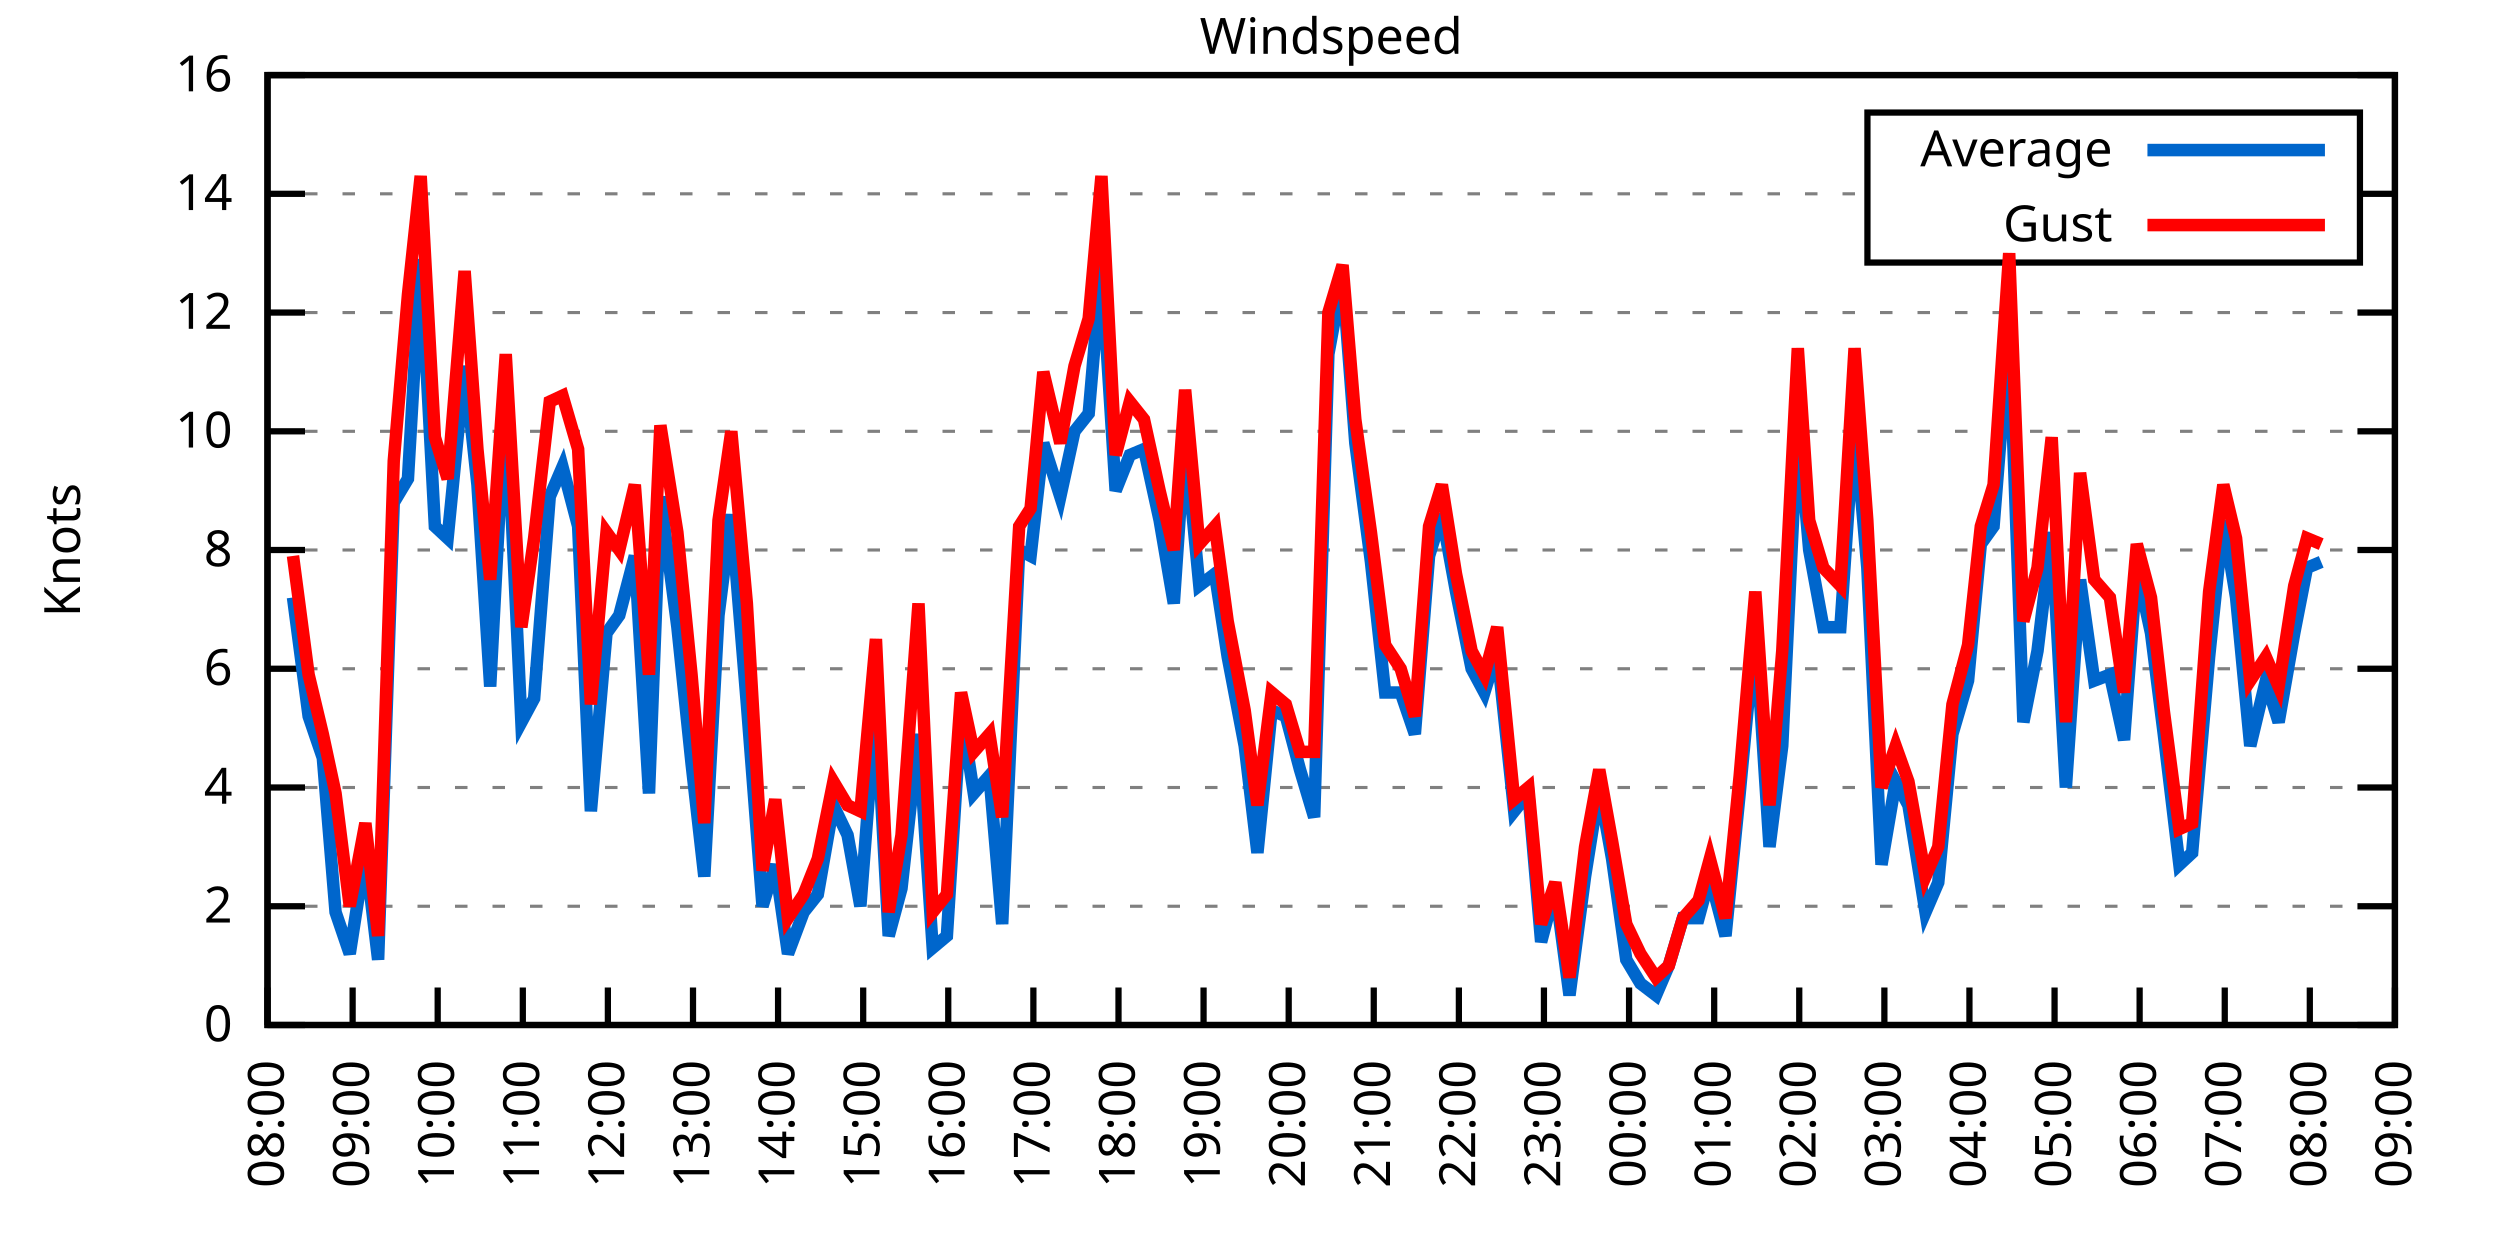
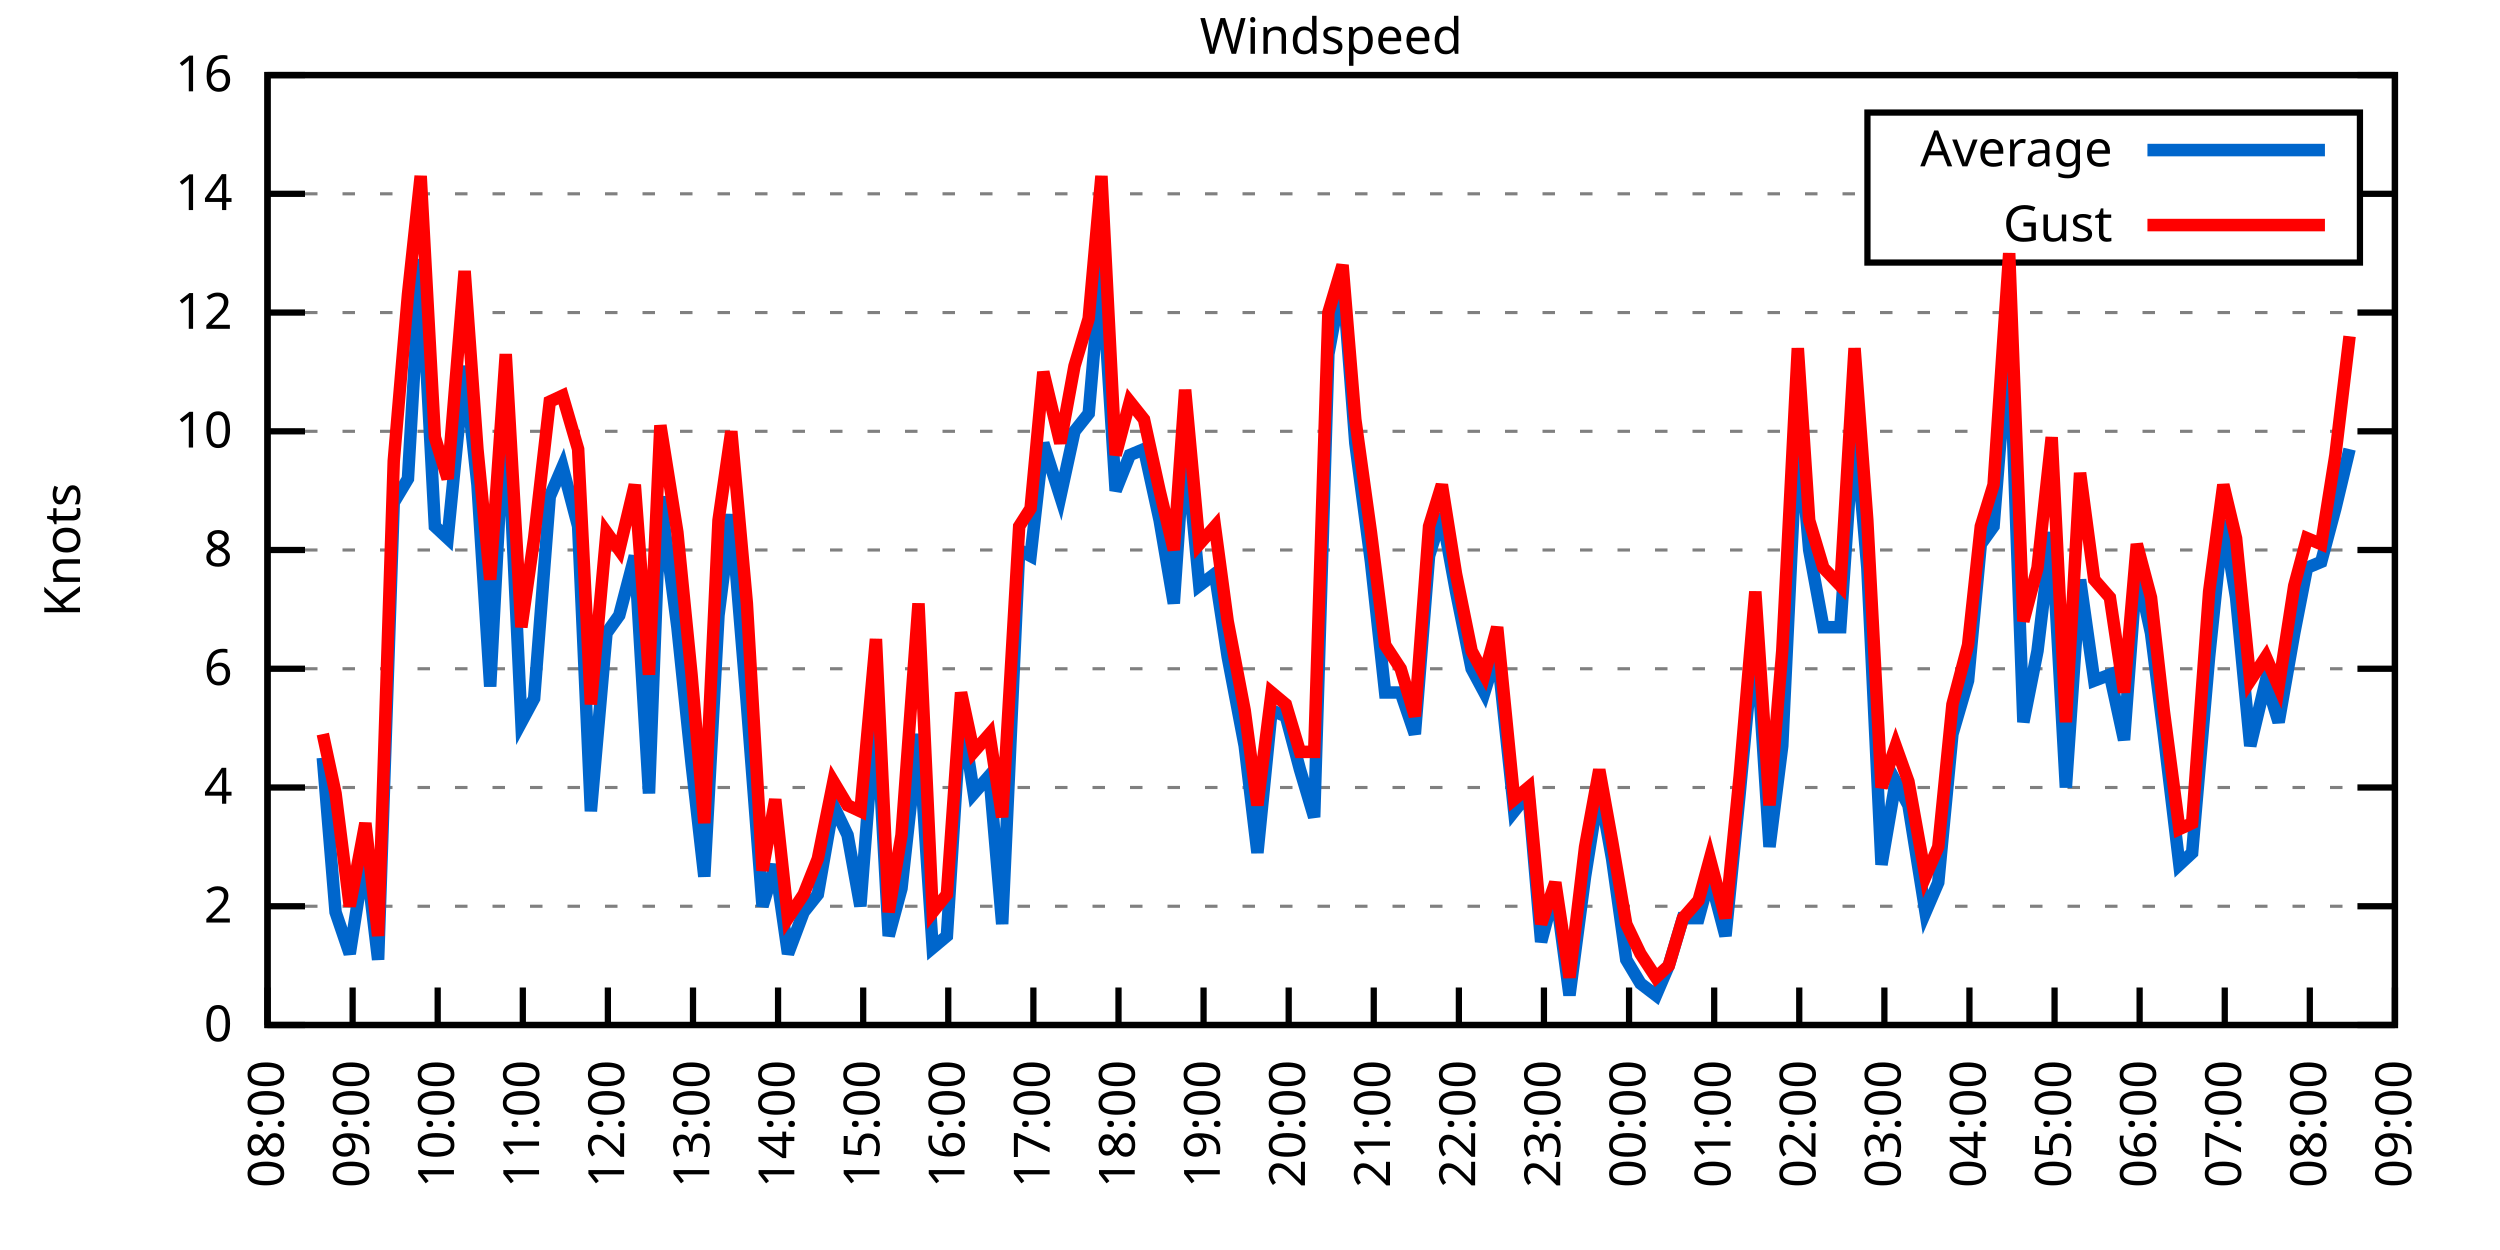
<svg xmlns="http://www.w3.org/2000/svg" xmlns:xlink="http://www.w3.org/1999/xlink" width="400" height="200" viewBox="0 0 400 200">
  <g id="gnuplot_canvas">
    <rect x="0" y="0" width="400" height="200" fill="none" />
    <defs>
      <circle id="gpDot" r="0.5" stroke-width="0.5" stroke="currentColor" />
      <path id="gpPt0" stroke-width="0.333" stroke="currentColor" d="M-1,0 h2 M0,-1 v2" />
      <path id="gpPt1" stroke-width="0.333" stroke="currentColor" d="M-1,-1 L1,1 M1,-1 L-1,1" />
      <path id="gpPt2" stroke-width="0.333" stroke="currentColor" d="M-1,0 L1,0 M0,-1 L0,1 M-1,-1 L1,1 M-1,1 L1,-1" />
      <rect id="gpPt3" stroke-width="0.333" stroke="currentColor" x="-1" y="-1" width="2" height="2" />
      <rect id="gpPt4" stroke-width="0.333" stroke="currentColor" fill="currentColor" x="-1" y="-1" width="2" height="2" />
      <circle id="gpPt5" stroke-width="0.333" stroke="currentColor" cx="0" cy="0" r="1" />
      <use xlink:href="#gpPt5" id="gpPt6" fill="currentColor" stroke="none" />
      <path id="gpPt7" stroke-width="0.333" stroke="currentColor" d="M0,-1.33 L-1.33,0.67 L1.33,0.67 z" />
      <use xlink:href="#gpPt7" id="gpPt8" fill="currentColor" stroke="none" />
      <use xlink:href="#gpPt7" id="gpPt9" stroke="currentColor" transform="rotate(180)" />
      <use xlink:href="#gpPt9" id="gpPt10" fill="currentColor" stroke="none" />
      <use xlink:href="#gpPt3" id="gpPt11" stroke="currentColor" transform="rotate(45)" />
      <use xlink:href="#gpPt11" id="gpPt12" fill="currentColor" stroke="none" />
      <path id="gpPt13" stroke-width="0.333" stroke="currentColor" d="M0,1.330 L1.265,0.411 L0.782,-1.067 L-0.782,-1.076 L-1.265,0.411 z" />
      <use xlink:href="#gpPt13" id="gpPt14" fill="currentColor" stroke="none" />
      <filter id="textbox" filterUnits="objectBoundingBox" x="0" y="0" height="1" width="1">
        <feFlood flood-color="white" flood-opacity="1" result="bgnd" />
        <feComposite in="SourceGraphic" in2="bgnd" operator="atop" />
      </filter>
      <filter id="greybox" filterUnits="objectBoundingBox" x="0" y="0" height="1" width="1">
        <feFlood flood-color="lightgrey" flood-opacity="1" result="grey" />
        <feComposite in="SourceGraphic" in2="grey" operator="atop" />
      </filter>
    </defs>
    <g fill="none" color="white" stroke="currentColor" stroke-width="1.00" stroke-linecap="butt" stroke-linejoin="miter">
</g>
    <g fill="none" color="black" stroke="currentColor" stroke-width="1.00" stroke-linecap="butt" stroke-linejoin="miter">
      <g stroke="none" shape-rendering="crispEdges">
        <polygon fill="rgb(255, 255, 255)" points="42.80,164.00 383.18,164.00 383.18,12.02 42.80,12.02 " />
      </g>
    </g>
    <g fill="none" color="black" stroke="currentColor" stroke-width="1.00" stroke-linecap="butt" stroke-linejoin="miter">
</g>
    <g fill="none" color="black" stroke="black" stroke-width="0.50" stroke-linecap="butt" stroke-linejoin="miter">
</g>
    <g fill="none" color="gray" stroke="currentColor" stroke-width="0.50" stroke-linecap="butt" stroke-linejoin="miter">
      <path stroke="gray" stroke-dasharray="2,4" class="gridline" d="M42.80,164.00 L383.19,164.00  " />
    </g>
    <g fill="none" color="gray" stroke="gray" stroke-width="1.00" stroke-linecap="butt" stroke-linejoin="miter">
</g>
    <g fill="none" color="black" stroke="currentColor" stroke-width="1.00" stroke-linecap="butt" stroke-linejoin="miter">
      <path stroke="black" d="M42.80,164.00 L48.80,164.00 M383.19,164.00 L377.19,164.00  " />
      <g transform="translate(37.20,166.60)" stroke="none" fill="black" font-family="Sans" font-size="8.00" text-anchor="end">
        <text>
          <tspan font-family="Sans"> 0</tspan>
        </text>
      </g>
    </g>
    <g fill="none" color="black" stroke="currentColor" stroke-width="1.00" stroke-linecap="butt" stroke-linejoin="miter">
</g>
    <g fill="none" color="black" stroke="black" stroke-width="0.50" stroke-linecap="butt" stroke-linejoin="miter">
</g>
    <g fill="none" color="gray" stroke="currentColor" stroke-width="0.50" stroke-linecap="butt" stroke-linejoin="miter">
      <path stroke="gray" stroke-dasharray="2,4" class="gridline" d="M42.80,145.00 L383.19,145.00  " />
    </g>
    <g fill="none" color="gray" stroke="gray" stroke-width="1.00" stroke-linecap="butt" stroke-linejoin="miter">
</g>
    <g fill="none" color="black" stroke="currentColor" stroke-width="1.00" stroke-linecap="butt" stroke-linejoin="miter">
      <path stroke="black" d="M42.80,145.00 L48.80,145.00 M383.19,145.00 L377.19,145.00  " />
      <g transform="translate(37.20,147.60)" stroke="none" fill="black" font-family="Sans" font-size="8.00" text-anchor="end">
        <text>
          <tspan font-family="Sans"> 2</tspan>
        </text>
      </g>
    </g>
    <g fill="none" color="black" stroke="currentColor" stroke-width="1.00" stroke-linecap="butt" stroke-linejoin="miter">
</g>
    <g fill="none" color="black" stroke="black" stroke-width="0.50" stroke-linecap="butt" stroke-linejoin="miter">
</g>
    <g fill="none" color="gray" stroke="currentColor" stroke-width="0.50" stroke-linecap="butt" stroke-linejoin="miter">
      <path stroke="gray" stroke-dasharray="2,4" class="gridline" d="M42.80,126.00 L383.19,126.00  " />
    </g>
    <g fill="none" color="gray" stroke="gray" stroke-width="1.00" stroke-linecap="butt" stroke-linejoin="miter">
</g>
    <g fill="none" color="black" stroke="currentColor" stroke-width="1.00" stroke-linecap="butt" stroke-linejoin="miter">
      <path stroke="black" d="M42.80,126.00 L48.80,126.00 M383.19,126.00 L377.19,126.00  " />
      <g transform="translate(37.20,128.60)" stroke="none" fill="black" font-family="Sans" font-size="8.00" text-anchor="end">
        <text>
          <tspan font-family="Sans"> 4</tspan>
        </text>
      </g>
    </g>
    <g fill="none" color="black" stroke="currentColor" stroke-width="1.00" stroke-linecap="butt" stroke-linejoin="miter">
</g>
    <g fill="none" color="black" stroke="black" stroke-width="0.50" stroke-linecap="butt" stroke-linejoin="miter">
</g>
    <g fill="none" color="gray" stroke="currentColor" stroke-width="0.50" stroke-linecap="butt" stroke-linejoin="miter">
      <path stroke="gray" stroke-dasharray="2,4" class="gridline" d="M42.80,107.00 L383.19,107.00  " />
    </g>
    <g fill="none" color="gray" stroke="gray" stroke-width="1.00" stroke-linecap="butt" stroke-linejoin="miter">
</g>
    <g fill="none" color="black" stroke="currentColor" stroke-width="1.00" stroke-linecap="butt" stroke-linejoin="miter">
      <path stroke="black" d="M42.80,107.00 L48.80,107.00 M383.19,107.00 L377.19,107.00  " />
      <g transform="translate(37.20,109.60)" stroke="none" fill="black" font-family="Sans" font-size="8.00" text-anchor="end">
        <text>
          <tspan font-family="Sans"> 6</tspan>
        </text>
      </g>
    </g>
    <g fill="none" color="black" stroke="currentColor" stroke-width="1.00" stroke-linecap="butt" stroke-linejoin="miter">
</g>
    <g fill="none" color="black" stroke="black" stroke-width="0.50" stroke-linecap="butt" stroke-linejoin="miter">
</g>
    <g fill="none" color="gray" stroke="currentColor" stroke-width="0.50" stroke-linecap="butt" stroke-linejoin="miter">
      <path stroke="gray" stroke-dasharray="2,4" class="gridline" d="M42.80,88.00 L383.19,88.00  " />
    </g>
    <g fill="none" color="gray" stroke="gray" stroke-width="1.00" stroke-linecap="butt" stroke-linejoin="miter">
</g>
    <g fill="none" color="black" stroke="currentColor" stroke-width="1.00" stroke-linecap="butt" stroke-linejoin="miter">
      <path stroke="black" d="M42.80,88.00 L48.80,88.00 M383.19,88.00 L377.19,88.00  " />
      <g transform="translate(37.20,90.60)" stroke="none" fill="black" font-family="Sans" font-size="8.00" text-anchor="end">
        <text>
          <tspan font-family="Sans"> 8</tspan>
        </text>
      </g>
    </g>
    <g fill="none" color="black" stroke="currentColor" stroke-width="1.00" stroke-linecap="butt" stroke-linejoin="miter">
</g>
    <g fill="none" color="black" stroke="black" stroke-width="0.50" stroke-linecap="butt" stroke-linejoin="miter">
</g>
    <g fill="none" color="gray" stroke="currentColor" stroke-width="0.50" stroke-linecap="butt" stroke-linejoin="miter">
      <path stroke="gray" stroke-dasharray="2,4" class="gridline" d="M42.80,69.01 L383.19,69.01  " />
    </g>
    <g fill="none" color="gray" stroke="gray" stroke-width="1.00" stroke-linecap="butt" stroke-linejoin="miter">
</g>
    <g fill="none" color="black" stroke="currentColor" stroke-width="1.00" stroke-linecap="butt" stroke-linejoin="miter">
      <path stroke="black" d="M42.80,69.01 L48.80,69.01 M383.19,69.01 L377.19,69.01  " />
      <g transform="translate(37.20,71.61)" stroke="none" fill="black" font-family="Sans" font-size="8.00" text-anchor="end">
        <text>
          <tspan font-family="Sans"> 10</tspan>
        </text>
      </g>
    </g>
    <g fill="none" color="black" stroke="currentColor" stroke-width="1.00" stroke-linecap="butt" stroke-linejoin="miter">
</g>
    <g fill="none" color="black" stroke="black" stroke-width="0.50" stroke-linecap="butt" stroke-linejoin="miter">
</g>
    <g fill="none" color="gray" stroke="currentColor" stroke-width="0.50" stroke-linecap="butt" stroke-linejoin="miter">
      <path stroke="gray" stroke-dasharray="2,4" class="gridline" d="M42.80,50.01 L383.19,50.01  " />
    </g>
    <g fill="none" color="gray" stroke="gray" stroke-width="1.00" stroke-linecap="butt" stroke-linejoin="miter">
</g>
    <g fill="none" color="black" stroke="currentColor" stroke-width="1.00" stroke-linecap="butt" stroke-linejoin="miter">
      <path stroke="black" d="M42.80,50.01 L48.80,50.01 M383.19,50.01 L377.19,50.01  " />
      <g transform="translate(37.20,52.61)" stroke="none" fill="black" font-family="Sans" font-size="8.00" text-anchor="end">
        <text>
          <tspan font-family="Sans"> 12</tspan>
        </text>
      </g>
    </g>
    <g fill="none" color="black" stroke="currentColor" stroke-width="1.00" stroke-linecap="butt" stroke-linejoin="miter">
</g>
    <g fill="none" color="black" stroke="black" stroke-width="0.50" stroke-linecap="butt" stroke-linejoin="miter">
</g>
    <g fill="none" color="gray" stroke="currentColor" stroke-width="0.50" stroke-linecap="butt" stroke-linejoin="miter">
      <path stroke="gray" stroke-dasharray="2,4" class="gridline" d="M42.80,31.01 L298.79,31.01 M377.59,31.01 L383.19,31.01  " />
    </g>
    <g fill="none" color="gray" stroke="gray" stroke-width="1.00" stroke-linecap="butt" stroke-linejoin="miter">
</g>
    <g fill="none" color="black" stroke="currentColor" stroke-width="1.00" stroke-linecap="butt" stroke-linejoin="miter">
      <path stroke="black" d="M42.80,31.01 L48.80,31.01 M383.19,31.01 L377.19,31.01  " />
      <g transform="translate(37.20,33.61)" stroke="none" fill="black" font-family="Sans" font-size="8.00" text-anchor="end">
        <text>
          <tspan font-family="Sans"> 14</tspan>
        </text>
      </g>
    </g>
    <g fill="none" color="black" stroke="currentColor" stroke-width="1.00" stroke-linecap="butt" stroke-linejoin="miter">
</g>
    <g fill="none" color="black" stroke="black" stroke-width="0.50" stroke-linecap="butt" stroke-linejoin="miter">
</g>
    <g fill="none" color="gray" stroke="currentColor" stroke-width="0.50" stroke-linecap="butt" stroke-linejoin="miter">
      <path stroke="gray" stroke-dasharray="2,4" class="gridline" d="M42.80,12.01 L383.19,12.01  " />
    </g>
    <g fill="none" color="gray" stroke="gray" stroke-width="1.00" stroke-linecap="butt" stroke-linejoin="miter">
</g>
    <g fill="none" color="black" stroke="currentColor" stroke-width="1.00" stroke-linecap="butt" stroke-linejoin="miter">
      <path stroke="black" d="M42.80,12.01 L48.80,12.01 M383.19,12.01 L377.19,12.01  " />
      <g transform="translate(37.20,14.61)" stroke="none" fill="black" font-family="Sans" font-size="8.00" text-anchor="end">
        <text>
          <tspan font-family="Sans"> 16</tspan>
        </text>
      </g>
    </g>
    <g fill="none" color="black" stroke="currentColor" stroke-width="1.00" stroke-linecap="butt" stroke-linejoin="miter">
      <path stroke="black" d="M42.80,164.00 L42.80,158.00  " />
      <g transform="translate(45.40,169.60) rotate(270.00)" stroke="none" fill="black" font-family="Sans" font-size="8.00" text-anchor="end">
        <text>
          <tspan font-family="Sans">08:00</tspan>
        </text>
      </g>
    </g>
    <g fill="none" color="black" stroke="currentColor" stroke-width="1.00" stroke-linecap="butt" stroke-linejoin="miter">
      <path stroke="black" d="M56.42,164.00 L56.42,158.00  " />
      <g transform="translate(59.02,169.60) rotate(270.00)" stroke="none" fill="black" font-family="Sans" font-size="8.00" text-anchor="end">
        <text>
          <tspan font-family="Sans">09:00</tspan>
        </text>
      </g>
    </g>
    <g fill="none" color="black" stroke="currentColor" stroke-width="1.00" stroke-linecap="butt" stroke-linejoin="miter">
      <path stroke="black" d="M70.03,164.00 L70.03,158.00  " />
      <g transform="translate(72.63,169.60) rotate(270.00)" stroke="none" fill="black" font-family="Sans" font-size="8.00" text-anchor="end">
        <text>
          <tspan font-family="Sans">10:00</tspan>
        </text>
      </g>
    </g>
    <g fill="none" color="black" stroke="currentColor" stroke-width="1.00" stroke-linecap="butt" stroke-linejoin="miter">
      <path stroke="black" d="M83.65,164.00 L83.65,158.00  " />
      <g transform="translate(86.25,169.60) rotate(270.00)" stroke="none" fill="black" font-family="Sans" font-size="8.00" text-anchor="end">
        <text>
          <tspan font-family="Sans">11:00</tspan>
        </text>
      </g>
    </g>
    <g fill="none" color="black" stroke="currentColor" stroke-width="1.00" stroke-linecap="butt" stroke-linejoin="miter">
      <path stroke="black" d="M97.26,164.00 L97.26,158.00  " />
      <g transform="translate(99.86,169.60) rotate(270.00)" stroke="none" fill="black" font-family="Sans" font-size="8.00" text-anchor="end">
        <text>
          <tspan font-family="Sans">12:00</tspan>
        </text>
      </g>
    </g>
    <g fill="none" color="black" stroke="currentColor" stroke-width="1.00" stroke-linecap="butt" stroke-linejoin="miter">
      <path stroke="black" d="M110.88,164.00 L110.88,158.00  " />
      <g transform="translate(113.48,169.60) rotate(270.00)" stroke="none" fill="black" font-family="Sans" font-size="8.00" text-anchor="end">
        <text>
          <tspan font-family="Sans">13:00</tspan>
        </text>
      </g>
    </g>
    <g fill="none" color="black" stroke="currentColor" stroke-width="1.00" stroke-linecap="butt" stroke-linejoin="miter">
      <path stroke="black" d="M124.49,164.00 L124.49,158.00  " />
      <g transform="translate(127.09,169.60) rotate(270.00)" stroke="none" fill="black" font-family="Sans" font-size="8.00" text-anchor="end">
        <text>
          <tspan font-family="Sans">14:00</tspan>
        </text>
      </g>
    </g>
    <g fill="none" color="black" stroke="currentColor" stroke-width="1.00" stroke-linecap="butt" stroke-linejoin="miter">
      <path stroke="black" d="M138.11,164.00 L138.11,158.00  " />
      <g transform="translate(140.71,169.60) rotate(270.00)" stroke="none" fill="black" font-family="Sans" font-size="8.00" text-anchor="end">
        <text>
          <tspan font-family="Sans">15:00</tspan>
        </text>
      </g>
    </g>
    <g fill="none" color="black" stroke="currentColor" stroke-width="1.00" stroke-linecap="butt" stroke-linejoin="miter">
      <path stroke="black" d="M151.72,164.00 L151.72,158.00  " />
      <g transform="translate(154.32,169.60) rotate(270.00)" stroke="none" fill="black" font-family="Sans" font-size="8.00" text-anchor="end">
        <text>
          <tspan font-family="Sans">16:00</tspan>
        </text>
      </g>
    </g>
    <g fill="none" color="black" stroke="currentColor" stroke-width="1.00" stroke-linecap="butt" stroke-linejoin="miter">
      <path stroke="black" d="M165.34,164.00 L165.34,158.00  " />
      <g transform="translate(167.94,169.60) rotate(270.00)" stroke="none" fill="black" font-family="Sans" font-size="8.00" text-anchor="end">
        <text>
          <tspan font-family="Sans">17:00</tspan>
        </text>
      </g>
    </g>
    <g fill="none" color="black" stroke="currentColor" stroke-width="1.00" stroke-linecap="butt" stroke-linejoin="miter">
      <path stroke="black" d="M178.96,164.00 L178.96,158.00  " />
      <g transform="translate(181.56,169.60) rotate(270.00)" stroke="none" fill="black" font-family="Sans" font-size="8.00" text-anchor="end">
        <text>
          <tspan font-family="Sans">18:00</tspan>
        </text>
      </g>
    </g>
    <g fill="none" color="black" stroke="currentColor" stroke-width="1.00" stroke-linecap="butt" stroke-linejoin="miter">
      <path stroke="black" d="M192.57,164.00 L192.57,158.00  " />
      <g transform="translate(195.17,169.60) rotate(270.00)" stroke="none" fill="black" font-family="Sans" font-size="8.00" text-anchor="end">
        <text>
          <tspan font-family="Sans">19:00</tspan>
        </text>
      </g>
    </g>
    <g fill="none" color="black" stroke="currentColor" stroke-width="1.00" stroke-linecap="butt" stroke-linejoin="miter">
      <path stroke="black" d="M206.19,164.00 L206.19,158.00  " />
      <g transform="translate(208.79,169.60) rotate(270.00)" stroke="none" fill="black" font-family="Sans" font-size="8.00" text-anchor="end">
        <text>
          <tspan font-family="Sans">20:00</tspan>
        </text>
      </g>
    </g>
    <g fill="none" color="black" stroke="currentColor" stroke-width="1.00" stroke-linecap="butt" stroke-linejoin="miter">
      <path stroke="black" d="M219.80,164.00 L219.80,158.00  " />
      <g transform="translate(222.40,169.60) rotate(270.00)" stroke="none" fill="black" font-family="Sans" font-size="8.00" text-anchor="end">
        <text>
          <tspan font-family="Sans">21:00</tspan>
        </text>
      </g>
    </g>
    <g fill="none" color="black" stroke="currentColor" stroke-width="1.00" stroke-linecap="butt" stroke-linejoin="miter">
      <path stroke="black" d="M233.42,164.00 L233.42,158.00  " />
      <g transform="translate(236.02,169.60) rotate(270.00)" stroke="none" fill="black" font-family="Sans" font-size="8.00" text-anchor="end">
        <text>
          <tspan font-family="Sans">22:00</tspan>
        </text>
      </g>
    </g>
    <g fill="none" color="black" stroke="currentColor" stroke-width="1.00" stroke-linecap="butt" stroke-linejoin="miter">
      <path stroke="black" d="M247.03,164.00 L247.03,158.00  " />
      <g transform="translate(249.63,169.60) rotate(270.00)" stroke="none" fill="black" font-family="Sans" font-size="8.00" text-anchor="end">
        <text>
          <tspan font-family="Sans">23:00</tspan>
        </text>
      </g>
    </g>
    <g fill="none" color="black" stroke="currentColor" stroke-width="1.00" stroke-linecap="butt" stroke-linejoin="miter">
      <path stroke="black" d="M260.65,164.00 L260.65,158.00  " />
      <g transform="translate(263.25,169.60) rotate(270.00)" stroke="none" fill="black" font-family="Sans" font-size="8.00" text-anchor="end">
        <text>
          <tspan font-family="Sans">00:00</tspan>
        </text>
      </g>
    </g>
    <g fill="none" color="black" stroke="currentColor" stroke-width="1.00" stroke-linecap="butt" stroke-linejoin="miter">
      <path stroke="black" d="M274.27,164.00 L274.27,158.00  " />
      <g transform="translate(276.87,169.60) rotate(270.00)" stroke="none" fill="black" font-family="Sans" font-size="8.00" text-anchor="end">
        <text>
          <tspan font-family="Sans">01:00</tspan>
        </text>
      </g>
    </g>
    <g fill="none" color="black" stroke="currentColor" stroke-width="1.00" stroke-linecap="butt" stroke-linejoin="miter">
      <path stroke="black" d="M287.88,164.00 L287.88,158.00  " />
      <g transform="translate(290.48,169.60) rotate(270.00)" stroke="none" fill="black" font-family="Sans" font-size="8.00" text-anchor="end">
        <text>
          <tspan font-family="Sans">02:00</tspan>
        </text>
      </g>
    </g>
    <g fill="none" color="black" stroke="currentColor" stroke-width="1.00" stroke-linecap="butt" stroke-linejoin="miter">
      <path stroke="black" d="M301.50,164.00 L301.50,158.00  " />
      <g transform="translate(304.10,169.60) rotate(270.00)" stroke="none" fill="black" font-family="Sans" font-size="8.00" text-anchor="end">
        <text>
          <tspan font-family="Sans">03:00</tspan>
        </text>
      </g>
    </g>
    <g fill="none" color="black" stroke="currentColor" stroke-width="1.00" stroke-linecap="butt" stroke-linejoin="miter">
      <path stroke="black" d="M315.11,164.00 L315.11,158.00  " />
      <g transform="translate(317.71,169.60) rotate(270.00)" stroke="none" fill="black" font-family="Sans" font-size="8.00" text-anchor="end">
        <text>
          <tspan font-family="Sans">04:00</tspan>
        </text>
      </g>
    </g>
    <g fill="none" color="black" stroke="currentColor" stroke-width="1.00" stroke-linecap="butt" stroke-linejoin="miter">
      <path stroke="black" d="M328.73,164.00 L328.73,158.00  " />
      <g transform="translate(331.33,169.60) rotate(270.00)" stroke="none" fill="black" font-family="Sans" font-size="8.00" text-anchor="end">
        <text>
          <tspan font-family="Sans">05:00</tspan>
        </text>
      </g>
    </g>
    <g fill="none" color="black" stroke="currentColor" stroke-width="1.00" stroke-linecap="butt" stroke-linejoin="miter">
      <path stroke="black" d="M342.34,164.00 L342.34,158.00  " />
      <g transform="translate(344.94,169.60) rotate(270.00)" stroke="none" fill="black" font-family="Sans" font-size="8.00" text-anchor="end">
        <text>
          <tspan font-family="Sans">06:00</tspan>
        </text>
      </g>
    </g>
    <g fill="none" color="black" stroke="currentColor" stroke-width="1.00" stroke-linecap="butt" stroke-linejoin="miter">
      <path stroke="black" d="M355.96,164.00 L355.96,158.00  " />
      <g transform="translate(358.56,169.60) rotate(270.00)" stroke="none" fill="black" font-family="Sans" font-size="8.00" text-anchor="end">
        <text>
          <tspan font-family="Sans">07:00</tspan>
        </text>
      </g>
    </g>
    <g fill="none" color="black" stroke="currentColor" stroke-width="1.00" stroke-linecap="butt" stroke-linejoin="miter">
      <path stroke="black" d="M369.57,164.00 L369.57,158.00  " />
      <g transform="translate(372.17,169.60) rotate(270.00)" stroke="none" fill="black" font-family="Sans" font-size="8.00" text-anchor="end">
        <text>
          <tspan font-family="Sans">08:00</tspan>
        </text>
      </g>
    </g>
    <g fill="none" color="black" stroke="currentColor" stroke-width="1.00" stroke-linecap="butt" stroke-linejoin="miter">
      <path stroke="black" d="M383.19,164.00 L383.19,158.00  " />
      <g transform="translate(385.79,169.60) rotate(270.00)" stroke="none" fill="black" font-family="Sans" font-size="8.00" text-anchor="end">
        <text>
          <tspan font-family="Sans">09:00</tspan>
        </text>
      </g>
    </g>
    <g fill="none" color="black" stroke="currentColor" stroke-width="1.00" stroke-linecap="butt" stroke-linejoin="miter">
</g>
    <g fill="none" color="black" stroke="currentColor" stroke-width="1.00" stroke-linecap="butt" stroke-linejoin="miter">
      <path stroke="black" d="M42.80,12.01 L42.80,164.00 L383.19,164.00 L383.19,12.01 L42.80,12.01 Z  " />
    </g>
    <g fill="none" color="black" stroke="currentColor" stroke-width="1.00" stroke-linecap="butt" stroke-linejoin="miter">
</g>
    <g fill="none" color="black" stroke="currentColor" stroke-width="1.00" stroke-linecap="butt" stroke-linejoin="miter">
      <path stroke="black" d="M298.79,42.01 L298.79,18.01 L377.59,18.01 L377.59,42.01 L298.79,42.01 Z  " />
    </g>
    <g id="Windspeed_plot_1">
      <g fill="none" color="white" stroke="black" stroke-width="2.00" stroke-linecap="butt" stroke-linejoin="miter">
</g>
      <g fill="none" color="black" stroke="currentColor" stroke-width="2.00" stroke-linecap="butt" stroke-linejoin="miter">
        <g transform="translate(337.99,26.61)" stroke="none" fill="black" font-family="Sans" font-size="8.00" text-anchor="end">
          <text>
            <tspan font-family="Sans">Average</tspan>
          </text>
        </g>
      </g>
      <g fill="none" color="black" stroke="currentColor" stroke-width="2.00" stroke-linecap="butt" stroke-linejoin="miter">
-         <path stroke="rgb(  0, 102, 204)" d="M343.59,24.01 L371.99,24.01 M46.88,95.60 L49.38,114.60 L51.65,121.25 L53.69,145.95 L55.96,152.60 L58.46,136.45   L60.50,153.55 L63.00,80.41 L65.27,76.61 L67.31,41.46 L69.58,84.21 L71.62,86.11 L74.34,58.56 L76.39,77.56   L78.43,109.85 L80.92,62.36 L83.42,115.55 L85.46,111.75 L87.96,79.46 L90.00,74.71 L92.50,84.21 L94.54,129.80   L97.04,101.30 L99.08,98.45 L101.57,88.95 L103.84,126.95 L105.66,79.46 L108.38,100.35 L110.65,122.20 L112.69,140.25   L114.96,98.45 L117.01,82.31 L119.50,112.70 L122.00,145.00 L124.04,138.35 L126.08,152.60 L128.58,145.95 L130.85,143.10   L133.34,128.85 L135.61,133.60 L137.66,145.00 L140.15,112.70 L142.19,149.75 L144.24,142.15 L146.96,117.45 L149.23,151.65   L151.50,149.75 L153.77,113.65 L155.81,126.95 L158.31,124.10 L160.35,147.85 L163.07,88.00 L164.89,88.95 L166.93,70.91   L169.65,79.46 L171.92,69.01 L174.19,66.16 L176.23,42.41 L178.50,78.51 L180.77,72.81 L183.04,71.86 L185.54,83.26   L187.81,96.55 L189.62,69.96 L191.89,93.70 L194.39,91.80 L196.43,105.10 L199.15,119.35 L201.19,136.45 L203.46,113.65   L205.73,114.60 L208.00,123.15 L210.27,130.75 L212.54,56.66 L214.81,44.31 L216.85,70.91 L219.35,89.90 L221.62,110.80   L224.11,110.80 L226.38,117.45 L228.65,88.95 L230.70,82.31 L232.96,94.65 L235.46,107.00 L237.50,110.80 L239.55,104.15   L242.27,129.80 L244.54,126.95 L246.58,150.70 L248.85,142.15 L251.12,159.25 L253.61,140.25 L255.88,126.00 L257.93,137.40   L260.20,153.55 L262.47,157.35 L264.96,159.25 L267.00,154.50 L269.27,146.90 L271.77,146.90 L273.58,140.25 L276.08,149.75   L278.35,126.95 L280.85,100.35 L283.12,135.50 L285.16,119.35 L287.65,67.11 L289.47,88.00 L291.74,100.35 L294.46,100.35   L296.73,67.11 L298.77,90.85 L301.04,138.35 L303.31,125.05 L305.35,128.85 L308.08,145.95 L310.12,141.20 L312.39,117.45   L314.89,108.90 L316.93,87.06 L318.97,84.21 L321.47,52.86 L323.74,115.55 L326.00,104.15 L328.27,85.16 L330.54,126.00   L332.81,92.75 L335.08,108.90 L337.58,107.95 L339.85,118.40 L341.89,90.85 L344.16,101.30 L346.20,117.45 L348.70,138.35   L350.74,136.45 L353.46,105.10 L355.73,83.26 L357.77,95.60 L360.04,119.35 L362.54,108.90 L364.58,115.55 L367.08,101.30   L369.12,90.85 L371.39,89.90  " />
+         <path stroke="rgb(  0, 102, 204)" d="M343.59,24.01 L371.99,24.01 M51.65,121.25 L53.69,145.95 L55.96,152.60 L58.46,136.45 L60.50,153.55 L63.00,80.41   L65.27,76.61 L67.31,41.46 L69.58,84.21 L71.62,86.11 L74.34,58.56 L76.39,77.56 L78.43,109.85 L80.92,62.36   L83.42,115.55 L85.46,111.75 L87.96,79.46 L90.00,74.71 L92.50,84.21 L94.54,129.80 L97.04,101.30 L99.08,98.45   L101.57,88.95 L103.84,126.95 L105.66,79.46 L108.38,100.35 L110.65,122.20 L112.69,140.25 L114.96,98.45 L117.01,82.31   L119.50,112.70 L122.00,145.00 L124.04,138.35 L126.08,152.60 L128.58,145.95 L130.85,143.10 L133.34,128.85 L135.61,133.60   L137.66,145.00 L140.15,112.70 L142.19,149.75 L144.24,142.15 L146.96,117.45 L149.23,151.65 L151.50,149.75 L153.77,113.65   L155.81,126.95 L158.31,124.10 L160.35,147.85 L163.07,88.00 L164.89,88.95 L166.93,70.91 L169.65,79.46 L171.92,69.01   L174.19,66.16 L176.23,42.41 L178.50,78.51 L180.77,72.81 L183.04,71.86 L185.54,83.26 L187.81,96.55 L189.62,69.96   L191.89,93.70 L194.39,91.80 L196.43,105.10 L199.15,119.35 L201.19,136.45 L203.46,113.65 L205.73,114.60 L208.00,123.15   L210.27,130.75 L212.54,56.66 L214.81,44.31 L216.85,70.91 L219.35,89.90 L221.62,110.80 L224.11,110.80 L226.38,117.45   L228.65,88.95 L230.70,82.31 L232.96,94.65 L235.46,107.00 L237.50,110.80 L239.55,104.15 L242.27,129.80 L244.54,126.95   L246.58,150.70 L248.85,142.15 L251.12,159.25 L253.61,140.25 L255.88,126.00 L257.93,137.40 L260.20,153.55 L262.47,157.35   L264.96,159.25 L267.00,154.50 L269.27,146.90 L271.77,146.90 L273.58,140.25 L276.08,149.75 L278.35,126.95 L280.85,100.35   L283.12,135.50 L285.16,119.35 L287.65,67.11 L289.47,88.00 L291.74,100.35 L294.46,100.35 L296.73,67.11 L298.77,90.85   L301.04,138.35 L303.31,125.05 L305.35,128.85 L308.08,145.95 L310.12,141.20 L312.39,117.45 L314.89,108.90 L316.93,87.06   L318.97,84.21 L321.47,52.86 L323.74,115.55 L326.00,104.15 L328.27,85.16 L330.54,126.00 L332.81,92.75 L335.08,108.90   L337.58,107.95 L339.85,118.40 L341.89,90.85 L344.16,101.30 L346.20,117.45 L348.70,138.35 L350.74,136.45 L353.46,105.10   L355.73,83.26 L357.77,95.60 L360.04,119.35 L362.54,108.90 L364.58,115.55 L367.08,101.30 L369.12,90.85 L371.39,89.90   L373.66,81.36 L375.93,71.86  " />
      </g>
    </g>
    <g id="Windspeed_plot_2">
      <g fill="none" color="black" stroke="currentColor" stroke-width="2.00" stroke-linecap="butt" stroke-linejoin="miter">
        <g transform="translate(337.99,38.61)" stroke="none" fill="black" font-family="Sans" font-size="8.00" text-anchor="end">
          <text>
            <tspan font-family="Sans">Gust</tspan>
          </text>
        </g>
      </g>
      <g fill="none" color="black" stroke="currentColor" stroke-width="2.00" stroke-linecap="butt" stroke-linejoin="miter">
-         <path stroke="rgb(255,   0,   0)" d="M343.59,36.01 L371.99,36.01 M46.88,88.95 L49.38,107.95 L51.65,117.45 L53.69,126.95 L55.96,145.00 L58.46,131.70   L60.50,149.75 L63.00,73.76 L65.27,47.16 L67.31,28.16 L69.58,69.96 L71.62,76.61 L74.34,43.36 L76.39,71.86   L78.43,92.75 L80.92,56.66 L83.42,100.35 L85.46,86.11 L87.96,64.26 L90.00,63.31 L92.50,71.86 L94.54,112.70   L97.04,85.16 L99.08,88.00 L101.57,77.56 L103.84,107.95 L105.66,68.06 L108.38,85.16 L110.65,107.95 L112.69,131.70   L114.96,83.26 L117.01,69.01 L119.50,96.55 L122.00,139.30 L124.04,127.90 L126.08,146.90 L128.58,143.10 L130.85,137.40   L133.34,125.05 L135.61,128.85 L137.66,129.80 L140.15,102.25 L142.19,145.95 L144.24,133.60 L146.96,96.55 L149.23,145.95   L151.50,143.10 L153.77,110.80 L155.81,120.30 L158.31,117.45 L160.35,130.75 L163.07,84.21 L164.89,81.36 L166.93,59.51   L169.65,70.91 L171.92,58.56 L174.19,50.96 L176.23,28.16 L178.50,72.81 L180.77,64.26 L183.04,67.11 L185.54,78.51   L187.81,88.00 L189.62,62.36 L191.89,87.06 L194.39,84.21 L196.43,99.40 L199.15,113.65 L201.19,128.85 L203.46,110.80   L205.73,112.70 L208.00,120.30 L210.27,120.30 L212.54,50.01 L214.81,42.41 L216.85,67.11 L219.35,85.16 L221.62,103.20   L224.11,107.00 L226.38,114.60 L228.65,84.21 L230.70,77.56 L232.96,91.80 L235.46,104.15 L237.50,107.95 L239.55,100.35   L242.27,127.90 L244.54,126.00 L246.58,147.85 L248.85,141.20 L251.12,156.40 L253.61,135.50 L255.88,123.15 L257.93,134.55   L260.20,147.85 L262.47,152.60 L264.96,156.40 L267.00,154.50 L269.27,146.90 L271.77,144.05 L273.58,137.40 L276.08,146.90   L278.35,124.10 L280.85,94.65 L283.12,128.85 L285.16,104.15 L287.65,55.71 L289.47,83.26 L291.74,90.85 L294.46,93.70   L296.73,55.71 L298.77,83.26 L301.04,126.00 L303.31,119.35 L305.35,125.05 L308.08,140.25 L310.12,135.50 L312.39,112.70   L314.89,103.20 L316.93,84.21 L318.97,77.56 L321.47,40.51 L323.74,99.40 L326.00,90.85 L328.27,69.96 L330.54,115.55   L332.81,75.66 L335.08,92.75 L337.58,95.60 L339.85,110.80 L341.89,87.06 L344.16,95.60 L346.20,113.65 L348.70,132.65   L350.74,131.70 L353.46,94.65 L355.73,77.56 L357.77,86.11 L360.04,108.90 L362.54,105.10 L364.58,109.85 L367.08,93.70   L369.12,86.11 L371.39,87.06  " />
+         <path stroke="rgb(255,   0,   0)" d="M343.59,36.01 L371.99,36.01 M51.65,117.45 L53.69,126.95 L55.96,145.00 L58.46,131.70 L60.50,149.75 L63.00,73.76   L65.27,47.16 L67.31,28.16 L69.58,69.96 L71.62,76.61 L74.34,43.36 L76.39,71.86 L78.43,92.75 L80.92,56.66   L83.42,100.35 L85.46,86.11 L87.96,64.26 L90.00,63.31 L92.50,71.86 L94.54,112.70 L97.04,85.16 L99.08,88.00   L101.57,77.56 L103.84,107.95 L105.66,68.06 L108.38,85.16 L110.65,107.95 L112.69,131.70 L114.96,83.26 L117.01,69.01   L119.50,96.55 L122.00,139.30 L124.04,127.90 L126.08,146.90 L128.58,143.10 L130.85,137.40 L133.34,125.05 L135.61,128.85   L137.66,129.80 L140.15,102.25 L142.19,145.95 L144.24,133.60 L146.96,96.55 L149.23,145.95 L151.50,143.10 L153.77,110.80   L155.81,120.30 L158.31,117.45 L160.35,130.75 L163.07,84.21 L164.89,81.36 L166.93,59.51 L169.65,70.91 L171.92,58.56   L174.19,50.96 L176.23,28.16 L178.50,72.81 L180.77,64.26 L183.04,67.11 L185.54,78.51 L187.81,88.00 L189.62,62.36   L191.89,87.06 L194.39,84.21 L196.43,99.40 L199.15,113.65 L201.19,128.85 L203.46,110.80 L205.73,112.70 L208.00,120.30   L210.27,120.30 L212.54,50.01 L214.81,42.41 L216.85,67.11 L219.35,85.16 L221.62,103.20 L224.11,107.00 L226.38,114.60   L228.65,84.21 L230.70,77.56 L232.96,91.80 L235.46,104.15 L237.50,107.95 L239.55,100.35 L242.27,127.90 L244.54,126.00   L246.58,147.85 L248.85,141.20 L251.12,156.40 L253.61,135.50 L255.88,123.15 L257.93,134.55 L260.20,147.85 L262.47,152.60   L264.96,156.40 L267.00,154.50 L269.27,146.90 L271.77,144.05 L273.58,137.40 L276.08,146.90 L278.35,124.10 L280.85,94.65   L283.12,128.85 L285.16,104.15 L287.65,55.71 L289.47,83.26 L291.74,90.85 L294.46,93.70 L296.73,55.71 L298.77,83.26   L301.04,126.00 L303.31,119.35 L305.35,125.05 L308.08,140.25 L310.12,135.50 L312.39,112.70 L314.89,103.20 L316.93,84.21   L318.97,77.56 L321.47,40.51 L323.74,99.40 L326.00,90.85 L328.27,69.96 L330.54,115.55 L332.81,75.66 L335.08,92.75   L337.58,95.60 L339.85,110.80 L341.89,87.06 L344.16,95.60 L346.20,113.65 L348.70,132.65 L350.74,131.70 L353.46,94.65   L355.73,77.56 L357.77,86.11 L360.04,108.90 L362.54,105.10 L364.58,109.85 L367.08,93.70 L369.12,86.11 L371.39,87.06   L373.66,72.81 L375.93,53.81  " />
      </g>
    </g>
    <g fill="none" color="black" stroke="currentColor" stroke-width="2.00" stroke-linecap="butt" stroke-linejoin="miter">
</g>
    <g fill="none" color="black" stroke="black" stroke-width="1.00" stroke-linecap="butt" stroke-linejoin="miter">
</g>
    <g fill="none" color="black" stroke="currentColor" stroke-width="1.00" stroke-linecap="butt" stroke-linejoin="miter">
      <path stroke="black" d="M42.80,12.01 L42.80,164.00 L383.19,164.00 L383.19,12.01 L42.80,12.01 Z  " />
      <g transform="translate(12.80,88.01) rotate(270.00)" stroke="none" fill="black" font-family="Sans" font-size="8.00" text-anchor="middle">
        <text>
          <tspan font-family="Sans">Knots</tspan>
        </text>
      </g>
    </g>
    <g fill="none" color="black" stroke="currentColor" stroke-width="1.00" stroke-linecap="butt" stroke-linejoin="miter">
</g>
    <g fill="none" color="black" stroke="currentColor" stroke-width="1.00" stroke-linecap="butt" stroke-linejoin="miter">
      <g transform="translate(212.99,8.61)" stroke="none" fill="black" font-family="Sans" font-size="8.00" text-anchor="middle">
        <text>
          <tspan font-family="Sans">Windspeed</tspan>
        </text>
      </g>
    </g>
    <g fill="none" color="black" stroke="currentColor" stroke-width="1.00" stroke-linecap="butt" stroke-linejoin="miter">
</g>
  </g>
</svg>
